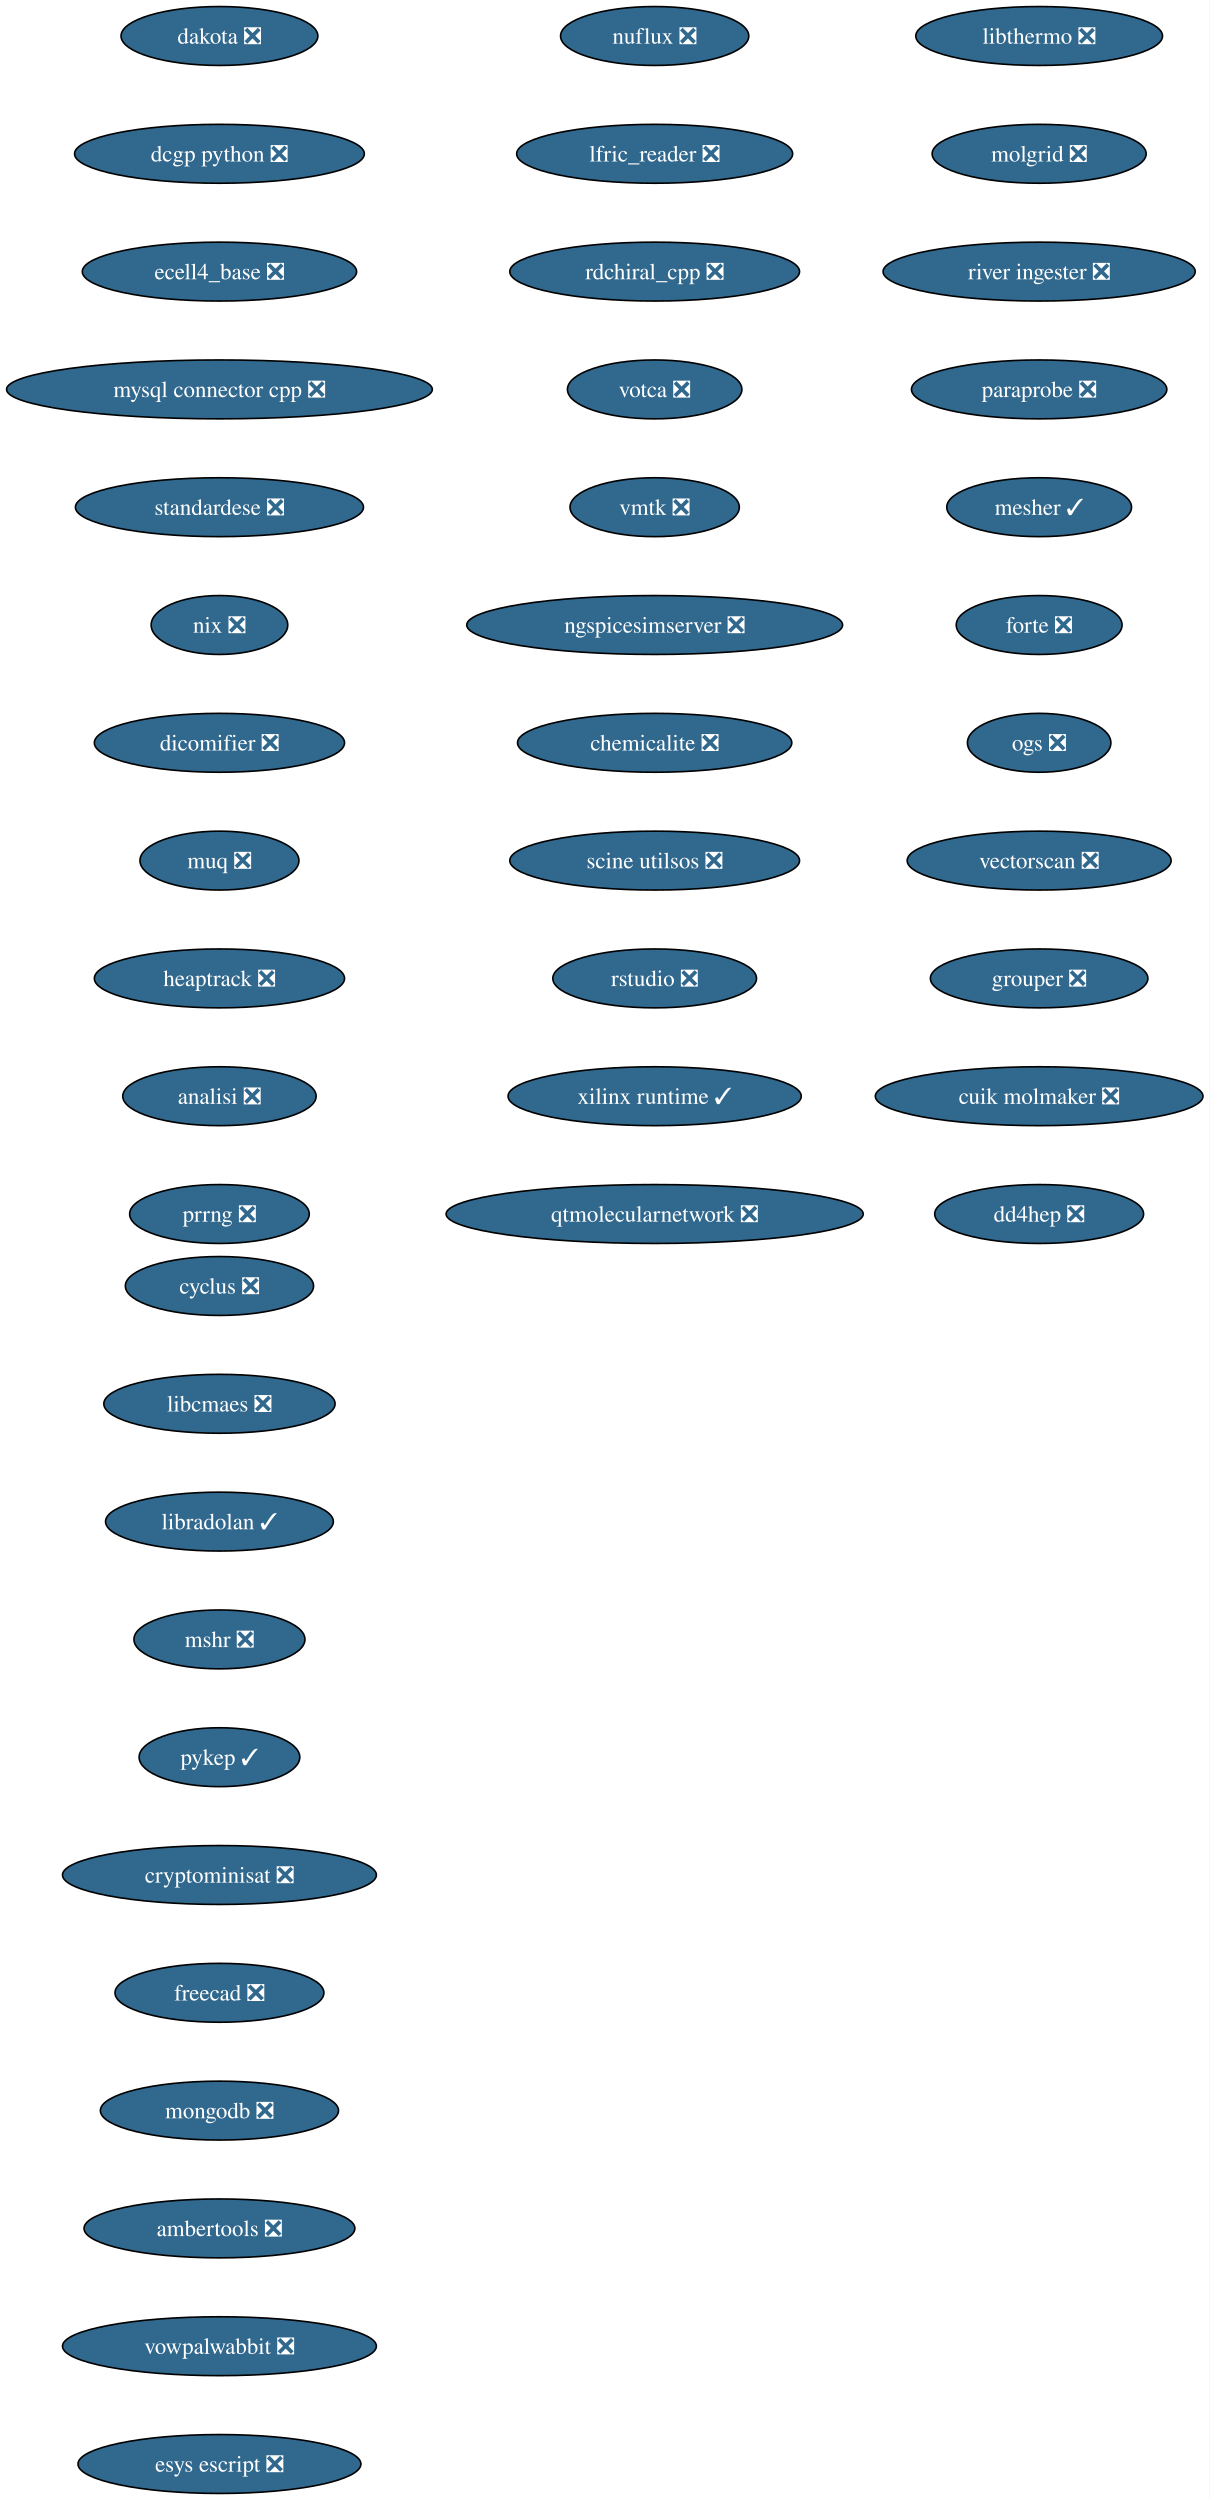
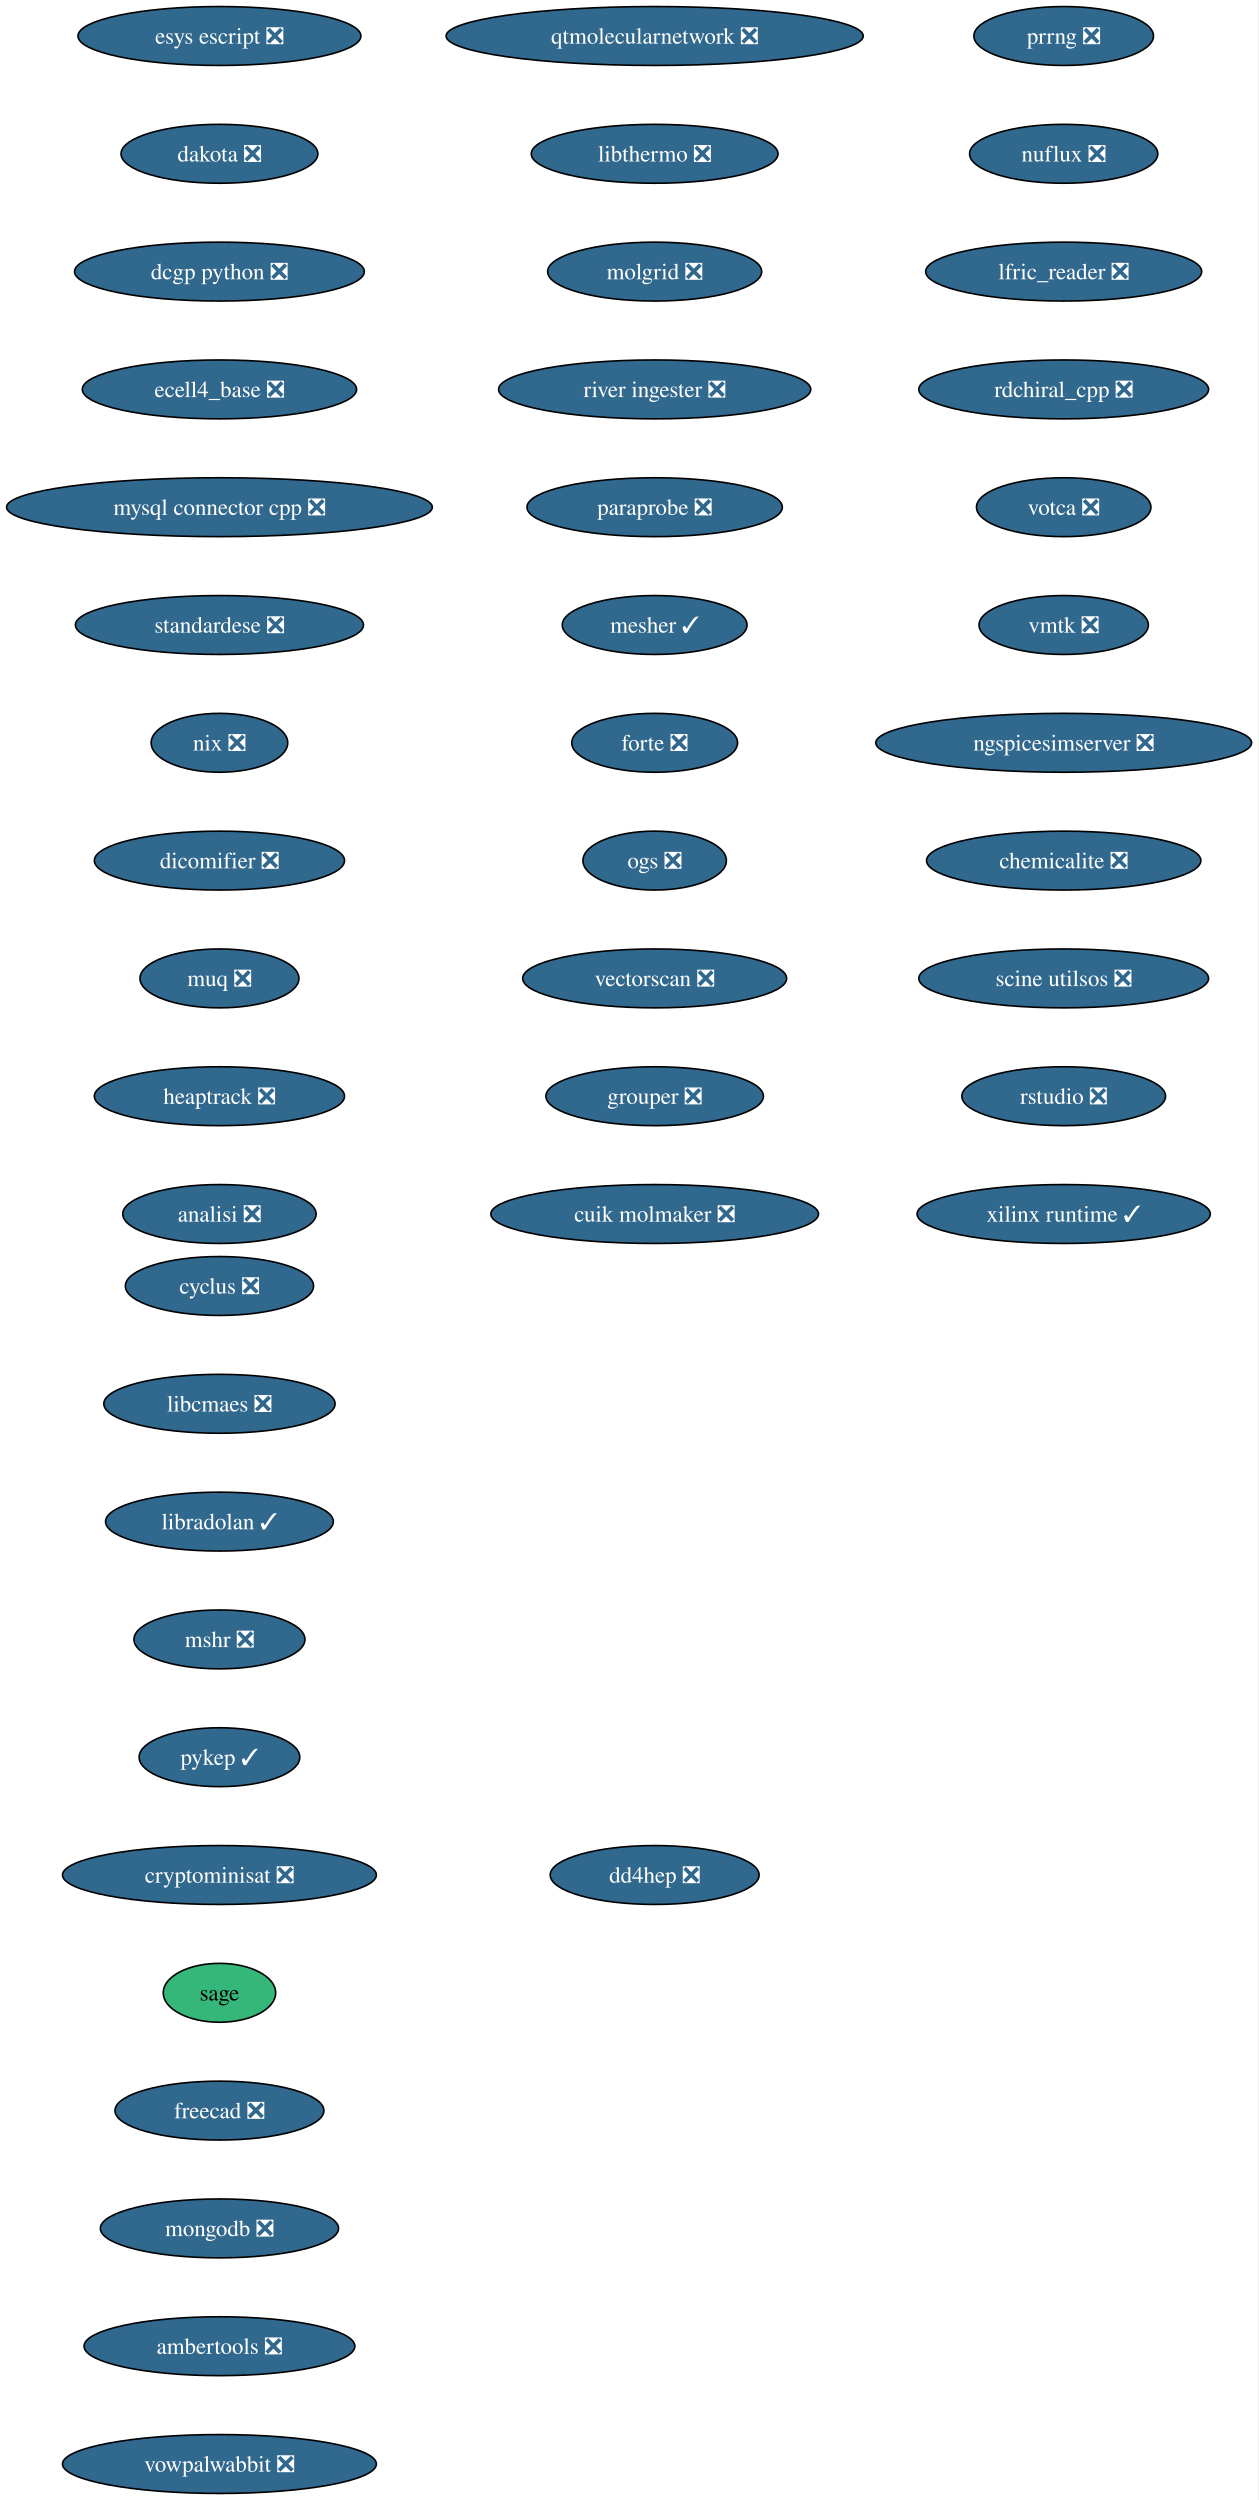
- <svg xmlns="http://www.w3.org/2000/svg" xmlns:xlink="http://www.w3.org/1999/xlink" width="739pt" height="1528pt" viewBox="0.00 0.00 739.00 1528.00">
+ <svg xmlns="http://www.w3.org/2000/svg" xmlns:xlink="http://www.w3.org/1999/xlink" width="769pt" height="1528pt" viewBox="0.00 0.00 769.00 1528.00">
  <g id="graph0" class="graph" transform="scale(1 1) rotate(0) translate(4 1524)">
-     <polygon fill="white" stroke="none" points="-4,4 -4,-1524 735.26,-1524 735.26,4 -4,4" />
+     <polygon fill="white" stroke="none" points="-4,4 -4,-1524 764.99,-1524 764.99,4 -4,4" />
    <g id="node1" class="node">
      <g id="a_node1">
        <a xlink:href="https://github.com/conda-forge/cyclus-feedstock/pull/108" xlink:title="cyclus ❎">
          <ellipse fill="#31688e" stroke="black" cx="130.13" cy="-738" rx="57.52" ry="18" />
          <text xml:space="preserve" text-anchor="middle" x="130.13" y="-733.33" font-family="Times,serif" font-size="14.00" fill="white">cyclus ❎</text>
        </a>
      </g>
    </g>
    <g id="node2" class="node">
      <g id="a_node2">
        <a xlink:href="https://github.com/conda-forge/libcmaes-feedstock/pull/51" xlink:title="libcmaes ❎">
          <ellipse fill="#31688e" stroke="black" cx="130.13" cy="-666" rx="70.68" ry="18" />
          <text xml:space="preserve" text-anchor="middle" x="130.13" y="-661.33" font-family="Times,serif" font-size="14.00" fill="white">libcmaes ❎</text>
        </a>
      </g>
    </g>
    <g id="node3" class="node">
      <g id="a_node3">
        <a xlink:href="https://github.com/conda-forge/libradolan-feedstock/pull/29" xlink:title="libradolan ✓">
          <ellipse fill="#31688e" stroke="black" cx="130.13" cy="-594" rx="69.62" ry="18" />
          <text xml:space="preserve" text-anchor="middle" x="130.13" y="-589.33" font-family="Times,serif" font-size="14.00" fill="white">libradolan ✓</text>
        </a>
      </g>
    </g>
    <g id="node4" class="node">
      <g id="a_node4">
        <a xlink:href="https://github.com/conda-forge/mshr-feedstock/pull/40" xlink:title="mshr ❎">
          <ellipse fill="#31688e" stroke="black" cx="130.13" cy="-522" rx="52.26" ry="18" />
          <text xml:space="preserve" text-anchor="middle" x="130.13" y="-517.33" font-family="Times,serif" font-size="14.00" fill="white">mshr ❎</text>
        </a>
      </g>
    </g>
    <g id="node5" class="node">
      <g id="a_node5">
        <a xlink:href="https://github.com/conda-forge/pykep-feedstock/pull/54" xlink:title="pykep ✓">
          <ellipse fill="#31688e" stroke="black" cx="130.13" cy="-450" rx="49.1" ry="18" />
          <text xml:space="preserve" text-anchor="middle" x="130.13" y="-445.32" font-family="Times,serif" font-size="14.00" fill="white">pykep ✓</text>
        </a>
      </g>
    </g>
    <g id="node6" class="node">
      <g id="a_node6">
        <a xlink:href="https://github.com/conda-forge/cryptominisat-feedstock/pull/63" xlink:title="cryptominisat ❎">
          <ellipse fill="#31688e" stroke="black" cx="130.13" cy="-378" rx="95.93" ry="18" />
          <text xml:space="preserve" text-anchor="middle" x="130.13" y="-373.32" font-family="Times,serif" font-size="14.00" fill="white">cryptominisat ❎</text>
        </a>
      </g>
    </g>
    <g id="node7" class="node">
      <g id="a_node7">
-         <a xlink:href="https://github.com/conda-forge/freecad-feedstock/pull/145" xlink:title="freecad ❎">
-           <ellipse fill="#31688e" stroke="black" cx="130.13" cy="-306" rx="63.84" ry="18" />
-           <text xml:space="preserve" text-anchor="middle" x="130.13" y="-301.32" font-family="Times,serif" font-size="14.00" fill="white">freecad ❎</text>
+         <a xlink:href="https://github.com/conda-forge/sage-feedstock" xlink:title="sage">
+           <ellipse fill="#35b779" stroke="black" cx="130.13" cy="-306" rx="34.37" ry="18" />
+           <text xml:space="preserve" text-anchor="middle" x="130.13" y="-301.32" font-family="Times,serif" font-size="14.00">sage</text>
        </a>
      </g>
    </g>
    <g id="node8" class="node">
      <g id="a_node8">
-         <a xlink:href="https://github.com/conda-forge/mongodb-feedstock/pull/106" xlink:title="mongodb ❎">
-           <ellipse fill="#31688e" stroke="black" cx="130.13" cy="-234" rx="72.78" ry="18" />
-           <text xml:space="preserve" text-anchor="middle" x="130.13" y="-229.32" font-family="Times,serif" font-size="14.00" fill="white">mongodb ❎</text>
+         <a xlink:href="https://github.com/conda-forge/freecad-feedstock/pull/145" xlink:title="freecad ❎">
+           <ellipse fill="#31688e" stroke="black" cx="130.13" cy="-234" rx="63.84" ry="18" />
+           <text xml:space="preserve" text-anchor="middle" x="130.13" y="-229.32" font-family="Times,serif" font-size="14.00" fill="white">freecad ❎</text>
        </a>
      </g>
    </g>
    <g id="node9" class="node">
      <g id="a_node9">
-         <a xlink:href="https://github.com/conda-forge/ambertools-feedstock/pull/180" xlink:title="ambertools ❎">
-           <ellipse fill="#31688e" stroke="black" cx="130.13" cy="-162" rx="82.77" ry="18" />
-           <text xml:space="preserve" text-anchor="middle" x="130.13" y="-157.32" font-family="Times,serif" font-size="14.00" fill="white">ambertools ❎</text>
+         <a xlink:href="https://github.com/conda-forge/mongodb-feedstock/pull/106" xlink:title="mongodb ❎">
+           <ellipse fill="#31688e" stroke="black" cx="130.13" cy="-162" rx="72.78" ry="18" />
+           <text xml:space="preserve" text-anchor="middle" x="130.13" y="-157.32" font-family="Times,serif" font-size="14.00" fill="white">mongodb ❎</text>
        </a>
      </g>
    </g>
    <g id="node10" class="node">
      <g id="a_node10">
-         <a xlink:href="https://github.com/conda-forge/vowpalwabbit-feedstock/pull/91" xlink:title="vowpalwabbit ❎">
-           <ellipse fill="#31688e" stroke="black" cx="130.13" cy="-90" rx="95.93" ry="18" />
-           <text xml:space="preserve" text-anchor="middle" x="130.13" y="-85.33" font-family="Times,serif" font-size="14.00" fill="white">vowpalwabbit ❎</text>
+         <a xlink:href="https://github.com/conda-forge/ambertools-feedstock/pull/180" xlink:title="ambertools ❎">
+           <ellipse fill="#31688e" stroke="black" cx="130.13" cy="-90" rx="82.77" ry="18" />
+           <text xml:space="preserve" text-anchor="middle" x="130.13" y="-85.33" font-family="Times,serif" font-size="14.00" fill="white">ambertools ❎</text>
        </a>
      </g>
    </g>
    <g id="node11" class="node">
      <g id="a_node11">
-         <a xlink:href="https://github.com/conda-forge/esys-escript-feedstock/pull/81" xlink:title="esys escript ❎">
-           <ellipse fill="#31688e" stroke="black" cx="130.13" cy="-18" rx="86.46" ry="18" />
-           <text xml:space="preserve" text-anchor="middle" x="130.13" y="-13.32" font-family="Times,serif" font-size="14.00" fill="white">esys escript ❎</text>
+         <a xlink:href="https://github.com/conda-forge/vowpalwabbit-feedstock/pull/91" xlink:title="vowpalwabbit ❎">
+           <ellipse fill="#31688e" stroke="black" cx="130.13" cy="-18" rx="95.93" ry="18" />
+           <text xml:space="preserve" text-anchor="middle" x="130.13" y="-13.32" font-family="Times,serif" font-size="14.00" fill="white">vowpalwabbit ❎</text>
        </a>
      </g>
    </g>
    <g id="node12" class="node">
      <g id="a_node12">
-         <a xlink:href="https://github.com/conda-forge/dakota-feedstock/pull/58" xlink:title="dakota ❎">
-           <ellipse fill="#31688e" stroke="black" cx="130.13" cy="-1502" rx="60.15" ry="18" />
-           <text xml:space="preserve" text-anchor="middle" x="130.13" y="-1497.32" font-family="Times,serif" font-size="14.00" fill="white">dakota ❎</text>
+         <a xlink:href="https://github.com/conda-forge/esys-escript-feedstock/pull/81" xlink:title="esys escript ❎">
+           <ellipse fill="#31688e" stroke="black" cx="130.13" cy="-1502" rx="86.46" ry="18" />
+           <text xml:space="preserve" text-anchor="middle" x="130.13" y="-1497.32" font-family="Times,serif" font-size="14.00" fill="white">esys escript ❎</text>
        </a>
      </g>
    </g>
    <g id="node13" class="node">
      <g id="a_node13">
-         <a xlink:href="https://github.com/conda-forge/dcgp-python-feedstock/pull/31" xlink:title="dcgp python ❎">
-           <ellipse fill="#31688e" stroke="black" cx="130.13" cy="-1430" rx="88.56" ry="18" />
-           <text xml:space="preserve" text-anchor="middle" x="130.13" y="-1425.32" font-family="Times,serif" font-size="14.00" fill="white">dcgp python ❎</text>
+         <a xlink:href="https://github.com/conda-forge/dakota-feedstock/pull/58" xlink:title="dakota ❎">
+           <ellipse fill="#31688e" stroke="black" cx="130.13" cy="-1430" rx="60.15" ry="18" />
+           <text xml:space="preserve" text-anchor="middle" x="130.13" y="-1425.32" font-family="Times,serif" font-size="14.00" fill="white">dakota ❎</text>
        </a>
      </g>
    </g>
    <g id="node14" class="node">
      <g id="a_node14">
-         <a xlink:href="https://github.com/conda-forge/ecell4_base-feedstock/pull/35" xlink:title="ecell4_base ❎">
-           <ellipse fill="#31688e" stroke="black" cx="130.13" cy="-1358" rx="83.83" ry="18" />
-           <text xml:space="preserve" text-anchor="middle" x="130.13" y="-1353.32" font-family="Times,serif" font-size="14.00" fill="white">ecell4_base ❎</text>
+         <a xlink:href="https://github.com/conda-forge/dcgp-python-feedstock/pull/31" xlink:title="dcgp python ❎">
+           <ellipse fill="#31688e" stroke="black" cx="130.13" cy="-1358" rx="88.56" ry="18" />
+           <text xml:space="preserve" text-anchor="middle" x="130.13" y="-1353.32" font-family="Times,serif" font-size="14.00" fill="white">dcgp python ❎</text>
        </a>
      </g>
    </g>
    <g id="node15" class="node">
      <g id="a_node15">
-         <a xlink:href="https://github.com/conda-forge/mysql-connector-cpp-feedstock/pull/38" xlink:title="mysql connector cpp ❎">
-           <ellipse fill="#31688e" stroke="black" cx="130.13" cy="-1286" rx="130.13" ry="18" />
-           <text xml:space="preserve" text-anchor="middle" x="130.13" y="-1281.32" font-family="Times,serif" font-size="14.00" fill="white">mysql connector cpp ❎</text>
+         <a xlink:href="https://github.com/conda-forge/ecell4_base-feedstock/pull/35" xlink:title="ecell4_base ❎">
+           <ellipse fill="#31688e" stroke="black" cx="130.13" cy="-1286" rx="83.83" ry="18" />
+           <text xml:space="preserve" text-anchor="middle" x="130.13" y="-1281.32" font-family="Times,serif" font-size="14.00" fill="white">ecell4_base ❎</text>
        </a>
      </g>
    </g>
    <g id="node16" class="node">
      <g id="a_node16">
-         <a xlink:href="https://github.com/conda-forge/standardese-feedstock/pull/13" xlink:title="standardese ❎">
-           <ellipse fill="#31688e" stroke="black" cx="130.13" cy="-1214" rx="88.04" ry="18" />
-           <text xml:space="preserve" text-anchor="middle" x="130.13" y="-1209.32" font-family="Times,serif" font-size="14.00" fill="white">standardese ❎</text>
+         <a xlink:href="https://github.com/conda-forge/mysql-connector-cpp-feedstock/pull/38" xlink:title="mysql connector cpp ❎">
+           <ellipse fill="#31688e" stroke="black" cx="130.13" cy="-1214" rx="130.13" ry="18" />
+           <text xml:space="preserve" text-anchor="middle" x="130.13" y="-1209.32" font-family="Times,serif" font-size="14.00" fill="white">mysql connector cpp ❎</text>
        </a>
      </g>
    </g>
    <g id="node17" class="node">
      <g id="a_node17">
-         <a xlink:href="https://github.com/conda-forge/nix-feedstock/pull/30" xlink:title="nix ❎">
-           <ellipse fill="#31688e" stroke="black" cx="130.13" cy="-1142" rx="41.74" ry="18" />
-           <text xml:space="preserve" text-anchor="middle" x="130.13" y="-1137.33" font-family="Times,serif" font-size="14.00" fill="white">nix ❎</text>
+         <a xlink:href="https://github.com/conda-forge/standardese-feedstock/pull/13" xlink:title="standardese ❎">
+           <ellipse fill="#31688e" stroke="black" cx="130.13" cy="-1142" rx="88.04" ry="18" />
+           <text xml:space="preserve" text-anchor="middle" x="130.13" y="-1137.33" font-family="Times,serif" font-size="14.00" fill="white">standardese ❎</text>
        </a>
      </g>
    </g>
    <g id="node18" class="node">
      <g id="a_node18">
-         <a xlink:href="https://github.com/conda-forge/dicomifier-feedstock/pull/31" xlink:title="dicomifier ❎">
-           <ellipse fill="#31688e" stroke="black" cx="130.13" cy="-1070" rx="76.46" ry="18" />
-           <text xml:space="preserve" text-anchor="middle" x="130.13" y="-1065.33" font-family="Times,serif" font-size="14.00" fill="white">dicomifier ❎</text>
+         <a xlink:href="https://github.com/conda-forge/nix-feedstock/pull/30" xlink:title="nix ❎">
+           <ellipse fill="#31688e" stroke="black" cx="130.13" cy="-1070" rx="41.74" ry="18" />
+           <text xml:space="preserve" text-anchor="middle" x="130.13" y="-1065.33" font-family="Times,serif" font-size="14.00" fill="white">nix ❎</text>
        </a>
      </g>
    </g>
    <g id="node19" class="node">
      <g id="a_node19">
-         <a xlink:href="https://github.com/conda-forge/muq-feedstock/pull/59" xlink:title="muq ❎">
-           <ellipse fill="#31688e" stroke="black" cx="130.13" cy="-998" rx="48.58" ry="18" />
-           <text xml:space="preserve" text-anchor="middle" x="130.13" y="-993.33" font-family="Times,serif" font-size="14.00" fill="white">muq ❎</text>
+         <a xlink:href="https://github.com/conda-forge/dicomifier-feedstock/pull/31" xlink:title="dicomifier ❎">
+           <ellipse fill="#31688e" stroke="black" cx="130.13" cy="-998" rx="76.46" ry="18" />
+           <text xml:space="preserve" text-anchor="middle" x="130.13" y="-993.33" font-family="Times,serif" font-size="14.00" fill="white">dicomifier ❎</text>
        </a>
      </g>
    </g>
    <g id="node20" class="node">
      <g id="a_node20">
-         <a xlink:href="https://github.com/conda-forge/heaptrack-feedstock/pull/20" xlink:title="heaptrack ❎">
-           <ellipse fill="#31688e" stroke="black" cx="130.13" cy="-926" rx="76.46" ry="18" />
-           <text xml:space="preserve" text-anchor="middle" x="130.13" y="-921.33" font-family="Times,serif" font-size="14.00" fill="white">heaptrack ❎</text>
+         <a xlink:href="https://github.com/conda-forge/muq-feedstock/pull/59" xlink:title="muq ❎">
+           <ellipse fill="#31688e" stroke="black" cx="130.13" cy="-926" rx="48.58" ry="18" />
+           <text xml:space="preserve" text-anchor="middle" x="130.13" y="-921.33" font-family="Times,serif" font-size="14.00" fill="white">muq ❎</text>
        </a>
      </g>
    </g>
    <g id="node21" class="node">
      <g id="a_node21">
-         <a xlink:href="https://github.com/conda-forge/analisi-feedstock/pull/37" xlink:title="analisi ❎">
-           <ellipse fill="#31688e" stroke="black" cx="130.13" cy="-854" rx="59.1" ry="18" />
-           <text xml:space="preserve" text-anchor="middle" x="130.13" y="-849.33" font-family="Times,serif" font-size="14.00" fill="white">analisi ❎</text>
+         <a xlink:href="https://github.com/conda-forge/heaptrack-feedstock/pull/20" xlink:title="heaptrack ❎">
+           <ellipse fill="#31688e" stroke="black" cx="130.13" cy="-854" rx="76.46" ry="18" />
+           <text xml:space="preserve" text-anchor="middle" x="130.13" y="-849.33" font-family="Times,serif" font-size="14.00" fill="white">heaptrack ❎</text>
        </a>
      </g>
    </g>
    <g id="node22" class="node">
      <g id="a_node22">
-         <a xlink:href="https://github.com/conda-forge/prrng-feedstock/pull/68" xlink:title="prrng ❎">
-           <ellipse fill="#31688e" stroke="black" cx="130.13" cy="-782" rx="54.89" ry="18" />
-           <text xml:space="preserve" text-anchor="middle" x="130.13" y="-777.33" font-family="Times,serif" font-size="14.00" fill="white">prrng ❎</text>
+         <a xlink:href="https://github.com/conda-forge/analisi-feedstock/pull/37" xlink:title="analisi ❎">
+           <ellipse fill="#31688e" stroke="black" cx="130.13" cy="-782" rx="59.1" ry="18" />
+           <text xml:space="preserve" text-anchor="middle" x="130.13" y="-777.33" font-family="Times,serif" font-size="14.00" fill="white">analisi ❎</text>
        </a>
      </g>
    </g>
    <g id="node23" class="node">
      <g id="a_node23">
-         <a xlink:href="https://github.com/conda-forge/nuflux-feedstock/pull/41" xlink:title="nuflux ❎">
-           <ellipse fill="#31688e" stroke="black" cx="396.13" cy="-1502" rx="57.52" ry="18" />
-           <text xml:space="preserve" text-anchor="middle" x="396.13" y="-1497.32" font-family="Times,serif" font-size="14.00" fill="white">nuflux ❎</text>
+         <a xlink:href="https://github.com/conda-forge/prrng-feedstock/pull/68" xlink:title="prrng ❎">
+           <ellipse fill="#31688e" stroke="black" cx="646.13" cy="-1502" rx="54.89" ry="18" />
+           <text xml:space="preserve" text-anchor="middle" x="646.13" y="-1497.32" font-family="Times,serif" font-size="14.00" fill="white">prrng ❎</text>
        </a>
      </g>
    </g>
    <g id="node24" class="node">
      <g id="a_node24">
-         <a xlink:href="https://github.com/conda-forge/lfric_reader-feedstock/pull/21" xlink:title="lfric_reader ❎">
-           <ellipse fill="#31688e" stroke="black" cx="396.13" cy="-1430" rx="84.35" ry="18" />
-           <text xml:space="preserve" text-anchor="middle" x="396.13" y="-1425.32" font-family="Times,serif" font-size="14.00" fill="white">lfric_reader ❎</text>
+         <a xlink:href="https://github.com/conda-forge/nuflux-feedstock/pull/41" xlink:title="nuflux ❎">
+           <ellipse fill="#31688e" stroke="black" cx="646.13" cy="-1430" rx="57.52" ry="18" />
+           <text xml:space="preserve" text-anchor="middle" x="646.13" y="-1425.32" font-family="Times,serif" font-size="14.00" fill="white">nuflux ❎</text>
        </a>
      </g>
    </g>
    <g id="node25" class="node">
      <g id="a_node25">
-         <a xlink:href="https://github.com/conda-forge/rdchiral_cpp-feedstock/pull/20" xlink:title="rdchiral_cpp ❎">
-           <ellipse fill="#31688e" stroke="black" cx="396.13" cy="-1358" rx="88.56" ry="18" />
-           <text xml:space="preserve" text-anchor="middle" x="396.13" y="-1353.32" font-family="Times,serif" font-size="14.00" fill="white">rdchiral_cpp ❎</text>
+         <a xlink:href="https://github.com/conda-forge/lfric_reader-feedstock/pull/21" xlink:title="lfric_reader ❎">
+           <ellipse fill="#31688e" stroke="black" cx="646.13" cy="-1358" rx="84.35" ry="18" />
+           <text xml:space="preserve" text-anchor="middle" x="646.13" y="-1353.32" font-family="Times,serif" font-size="14.00" fill="white">lfric_reader ❎</text>
        </a>
      </g>
    </g>
    <g id="node26" class="node">
      <g id="a_node26">
-         <a xlink:href="https://github.com/conda-forge/votca-feedstock/pull/30" xlink:title="votca ❎">
-           <ellipse fill="#31688e" stroke="black" cx="396.13" cy="-1286" rx="53.31" ry="18" />
-           <text xml:space="preserve" text-anchor="middle" x="396.13" y="-1281.32" font-family="Times,serif" font-size="14.00" fill="white">votca ❎</text>
+         <a xlink:href="https://github.com/conda-forge/rdchiral_cpp-feedstock/pull/20" xlink:title="rdchiral_cpp ❎">
+           <ellipse fill="#31688e" stroke="black" cx="646.13" cy="-1286" rx="88.56" ry="18" />
+           <text xml:space="preserve" text-anchor="middle" x="646.13" y="-1281.32" font-family="Times,serif" font-size="14.00" fill="white">rdchiral_cpp ❎</text>
        </a>
      </g>
    </g>
    <g id="node27" class="node">
      <g id="a_node27">
-         <a xlink:href="https://github.com/conda-forge/vmtk-feedstock/pull/33" xlink:title="vmtk ❎">
-           <ellipse fill="#31688e" stroke="black" cx="396.13" cy="-1214" rx="51.74" ry="18" />
-           <text xml:space="preserve" text-anchor="middle" x="396.13" y="-1209.32" font-family="Times,serif" font-size="14.00" fill="white">vmtk ❎</text>
+         <a xlink:href="https://github.com/conda-forge/votca-feedstock/pull/30" xlink:title="votca ❎">
+           <ellipse fill="#31688e" stroke="black" cx="646.13" cy="-1214" rx="53.31" ry="18" />
+           <text xml:space="preserve" text-anchor="middle" x="646.13" y="-1209.32" font-family="Times,serif" font-size="14.00" fill="white">votca ❎</text>
        </a>
      </g>
    </g>
    <g id="node28" class="node">
      <g id="a_node28">
-         <a xlink:href="https://github.com/conda-forge/ngspicesimserver-feedstock/pull/18" xlink:title="ngspicesimserver ❎">
-           <ellipse fill="#31688e" stroke="black" cx="396.13" cy="-1142" rx="114.87" ry="18" />
-           <text xml:space="preserve" text-anchor="middle" x="396.13" y="-1137.33" font-family="Times,serif" font-size="14.00" fill="white">ngspicesimserver ❎</text>
+         <a xlink:href="https://github.com/conda-forge/vmtk-feedstock/pull/33" xlink:title="vmtk ❎">
+           <ellipse fill="#31688e" stroke="black" cx="646.13" cy="-1142" rx="51.74" ry="18" />
+           <text xml:space="preserve" text-anchor="middle" x="646.13" y="-1137.33" font-family="Times,serif" font-size="14.00" fill="white">vmtk ❎</text>
        </a>
      </g>
    </g>
    <g id="node29" class="node">
      <g id="a_node29">
-         <a xlink:href="https://github.com/conda-forge/chemicalite-feedstock/pull/31" xlink:title="chemicalite ❎">
-           <ellipse fill="#31688e" stroke="black" cx="396.13" cy="-1070" rx="83.83" ry="18" />
-           <text xml:space="preserve" text-anchor="middle" x="396.13" y="-1065.33" font-family="Times,serif" font-size="14.00" fill="white">chemicalite ❎</text>
+         <a xlink:href="https://github.com/conda-forge/ngspicesimserver-feedstock/pull/18" xlink:title="ngspicesimserver ❎">
+           <ellipse fill="#31688e" stroke="black" cx="646.13" cy="-1070" rx="114.87" ry="18" />
+           <text xml:space="preserve" text-anchor="middle" x="646.13" y="-1065.33" font-family="Times,serif" font-size="14.00" fill="white">ngspicesimserver ❎</text>
        </a>
      </g>
    </g>
    <g id="node30" class="node">
      <g id="a_node30">
-         <a xlink:href="https://github.com/conda-forge/scine-utilsos-feedstock/pull/17" xlink:title="scine utilsos ❎">
-           <ellipse fill="#31688e" stroke="black" cx="396.13" cy="-998" rx="88.56" ry="18" />
-           <text xml:space="preserve" text-anchor="middle" x="396.13" y="-993.33" font-family="Times,serif" font-size="14.00" fill="white">scine utilsos ❎</text>
+         <a xlink:href="https://github.com/conda-forge/chemicalite-feedstock/pull/31" xlink:title="chemicalite ❎">
+           <ellipse fill="#31688e" stroke="black" cx="646.13" cy="-998" rx="83.83" ry="18" />
+           <text xml:space="preserve" text-anchor="middle" x="646.13" y="-993.33" font-family="Times,serif" font-size="14.00" fill="white">chemicalite ❎</text>
        </a>
      </g>
    </g>
    <g id="node31" class="node">
      <g id="a_node31">
-         <a xlink:href="https://github.com/conda-forge/rstudio-feedstock/pull/44" xlink:title="rstudio ❎">
-           <ellipse fill="#31688e" stroke="black" cx="396.13" cy="-926" rx="62.26" ry="18" />
-           <text xml:space="preserve" text-anchor="middle" x="396.13" y="-921.33" font-family="Times,serif" font-size="14.00" fill="white">rstudio ❎</text>
+         <a xlink:href="https://github.com/conda-forge/scine-utilsos-feedstock/pull/17" xlink:title="scine utilsos ❎">
+           <ellipse fill="#31688e" stroke="black" cx="646.13" cy="-926" rx="88.56" ry="18" />
+           <text xml:space="preserve" text-anchor="middle" x="646.13" y="-921.33" font-family="Times,serif" font-size="14.00" fill="white">scine utilsos ❎</text>
        </a>
      </g>
    </g>
    <g id="node32" class="node">
      <g id="a_node32">
-         <a xlink:href="https://github.com/conda-forge/xilinx-runtime-feedstock/pull/48" xlink:title="xilinx runtime ✓">
-           <ellipse fill="#31688e" stroke="black" cx="396.13" cy="-854" rx="89.61" ry="18" />
-           <text xml:space="preserve" text-anchor="middle" x="396.13" y="-849.33" font-family="Times,serif" font-size="14.00" fill="white">xilinx runtime ✓</text>
+         <a xlink:href="https://github.com/conda-forge/rstudio-feedstock/pull/44" xlink:title="rstudio ❎">
+           <ellipse fill="#31688e" stroke="black" cx="646.13" cy="-854" rx="62.26" ry="18" />
+           <text xml:space="preserve" text-anchor="middle" x="646.13" y="-849.33" font-family="Times,serif" font-size="14.00" fill="white">rstudio ❎</text>
        </a>
      </g>
    </g>
    <g id="node33" class="node">
      <g id="a_node33">
-         <a xlink:href="https://github.com/conda-forge/qtmolecularnetwork-feedstock/pull/26" xlink:title="qtmolecularnetwork ❎">
-           <ellipse fill="#31688e" stroke="black" cx="396.13" cy="-782" rx="127.49" ry="18" />
-           <text xml:space="preserve" text-anchor="middle" x="396.13" y="-777.33" font-family="Times,serif" font-size="14.00" fill="white">qtmolecularnetwork ❎</text>
+         <a xlink:href="https://github.com/conda-forge/xilinx-runtime-feedstock/pull/48" xlink:title="xilinx runtime ✓">
+           <ellipse fill="#31688e" stroke="black" cx="646.13" cy="-782" rx="89.61" ry="18" />
+           <text xml:space="preserve" text-anchor="middle" x="646.13" y="-777.33" font-family="Times,serif" font-size="14.00" fill="white">xilinx runtime ✓</text>
        </a>
      </g>
    </g>
    <g id="node34" class="node">
      <g id="a_node34">
-         <a xlink:href="https://github.com/conda-forge/libthermo-feedstock/pull/21" xlink:title="libthermo ❎">
-           <ellipse fill="#31688e" stroke="black" cx="631.13" cy="-1502" rx="75.41" ry="18" />
-           <text xml:space="preserve" text-anchor="middle" x="631.13" y="-1497.32" font-family="Times,serif" font-size="14.00" fill="white">libthermo ❎</text>
+         <a xlink:href="https://github.com/conda-forge/qtmolecularnetwork-feedstock/pull/26" xlink:title="qtmolecularnetwork ❎">
+           <ellipse fill="#31688e" stroke="black" cx="396.13" cy="-1502" rx="127.49" ry="18" />
+           <text xml:space="preserve" text-anchor="middle" x="396.13" y="-1497.32" font-family="Times,serif" font-size="14.00" fill="white">qtmolecularnetwork ❎</text>
        </a>
      </g>
    </g>
    <g id="node35" class="node">
      <g id="a_node35">
-         <a xlink:href="https://github.com/conda-forge/molgrid-feedstock/pull/21" xlink:title="molgrid ❎">
-           <ellipse fill="#31688e" stroke="black" cx="631.13" cy="-1430" rx="65.41" ry="18" />
-           <text xml:space="preserve" text-anchor="middle" x="631.13" y="-1425.32" font-family="Times,serif" font-size="14.00" fill="white">molgrid ❎</text>
+         <a xlink:href="https://github.com/conda-forge/libthermo-feedstock/pull/21" xlink:title="libthermo ❎">
+           <ellipse fill="#31688e" stroke="black" cx="396.13" cy="-1430" rx="75.41" ry="18" />
+           <text xml:space="preserve" text-anchor="middle" x="396.13" y="-1425.32" font-family="Times,serif" font-size="14.00" fill="white">libthermo ❎</text>
        </a>
      </g>
    </g>
    <g id="node36" class="node">
      <g id="a_node36">
-         <a xlink:href="https://github.com/conda-forge/river-ingester-feedstock/pull/36" xlink:title="river ingester ❎">
-           <ellipse fill="#31688e" stroke="black" cx="631.13" cy="-1358" rx="95.4" ry="18" />
-           <text xml:space="preserve" text-anchor="middle" x="631.13" y="-1353.32" font-family="Times,serif" font-size="14.00" fill="white">river ingester ❎</text>
+         <a xlink:href="https://github.com/conda-forge/molgrid-feedstock/pull/21" xlink:title="molgrid ❎">
+           <ellipse fill="#31688e" stroke="black" cx="396.13" cy="-1358" rx="65.41" ry="18" />
+           <text xml:space="preserve" text-anchor="middle" x="396.13" y="-1353.32" font-family="Times,serif" font-size="14.00" fill="white">molgrid ❎</text>
        </a>
      </g>
    </g>
    <g id="node37" class="node">
      <g id="a_node37">
-         <a xlink:href="https://github.com/conda-forge/paraprobe-feedstock/pull/22" xlink:title="paraprobe ❎">
-           <ellipse fill="#31688e" stroke="black" cx="631.13" cy="-1286" rx="78.04" ry="18" />
-           <text xml:space="preserve" text-anchor="middle" x="631.13" y="-1281.32" font-family="Times,serif" font-size="14.00" fill="white">paraprobe ❎</text>
+         <a xlink:href="https://github.com/conda-forge/river-ingester-feedstock/pull/36" xlink:title="river ingester ❎">
+           <ellipse fill="#31688e" stroke="black" cx="396.13" cy="-1286" rx="95.4" ry="18" />
+           <text xml:space="preserve" text-anchor="middle" x="396.13" y="-1281.32" font-family="Times,serif" font-size="14.00" fill="white">river ingester ❎</text>
        </a>
      </g>
    </g>
    <g id="node38" class="node">
      <g id="a_node38">
-         <a xlink:href="https://github.com/conda-forge/mesher-feedstock/pull/20" xlink:title="mesher ✓">
-           <ellipse fill="#31688e" stroke="black" cx="631.13" cy="-1214" rx="56.47" ry="18" />
-           <text xml:space="preserve" text-anchor="middle" x="631.13" y="-1209.32" font-family="Times,serif" font-size="14.00" fill="white">mesher ✓</text>
+         <a xlink:href="https://github.com/conda-forge/paraprobe-feedstock/pull/22" xlink:title="paraprobe ❎">
+           <ellipse fill="#31688e" stroke="black" cx="396.13" cy="-1214" rx="78.04" ry="18" />
+           <text xml:space="preserve" text-anchor="middle" x="396.13" y="-1209.32" font-family="Times,serif" font-size="14.00" fill="white">paraprobe ❎</text>
        </a>
      </g>
    </g>
    <g id="node39" class="node">
      <g id="a_node39">
-         <a xlink:href="https://github.com/conda-forge/forte-feedstock/pull/11" xlink:title="forte ❎">
-           <ellipse fill="#31688e" stroke="black" cx="631.13" cy="-1142" rx="50.68" ry="18" />
-           <text xml:space="preserve" text-anchor="middle" x="631.13" y="-1137.33" font-family="Times,serif" font-size="14.00" fill="white">forte ❎</text>
+         <a xlink:href="https://github.com/conda-forge/mesher-feedstock/pull/20" xlink:title="mesher ✓">
+           <ellipse fill="#31688e" stroke="black" cx="396.13" cy="-1142" rx="56.47" ry="18" />
+           <text xml:space="preserve" text-anchor="middle" x="396.13" y="-1137.33" font-family="Times,serif" font-size="14.00" fill="white">mesher ✓</text>
        </a>
      </g>
    </g>
    <g id="node40" class="node">
      <g id="a_node40">
-         <a xlink:href="https://github.com/conda-forge/ogs-feedstock/pull/26" xlink:title="ogs ❎">
-           <ellipse fill="#31688e" stroke="black" cx="631.13" cy="-1070" rx="43.84" ry="18" />
-           <text xml:space="preserve" text-anchor="middle" x="631.13" y="-1065.33" font-family="Times,serif" font-size="14.00" fill="white">ogs ❎</text>
+         <a xlink:href="https://github.com/conda-forge/forte-feedstock/pull/11" xlink:title="forte ❎">
+           <ellipse fill="#31688e" stroke="black" cx="396.13" cy="-1070" rx="50.68" ry="18" />
+           <text xml:space="preserve" text-anchor="middle" x="396.13" y="-1065.33" font-family="Times,serif" font-size="14.00" fill="white">forte ❎</text>
        </a>
      </g>
    </g>
    <g id="node41" class="node">
      <g id="a_node41">
-         <a xlink:href="https://github.com/conda-forge/vectorscan-feedstock/pull/3" xlink:title="vectorscan ❎">
-           <ellipse fill="#31688e" stroke="black" cx="631.13" cy="-998" rx="80.67" ry="18" />
-           <text xml:space="preserve" text-anchor="middle" x="631.13" y="-993.33" font-family="Times,serif" font-size="14.00" fill="white">vectorscan ❎</text>
+         <a xlink:href="https://github.com/conda-forge/ogs-feedstock/pull/26" xlink:title="ogs ❎">
+           <ellipse fill="#31688e" stroke="black" cx="396.13" cy="-998" rx="43.84" ry="18" />
+           <text xml:space="preserve" text-anchor="middle" x="396.13" y="-993.33" font-family="Times,serif" font-size="14.00" fill="white">ogs ❎</text>
        </a>
      </g>
    </g>
    <g id="node42" class="node">
      <g id="a_node42">
-         <a xlink:href="https://github.com/conda-forge/grouper-feedstock/pull/5" xlink:title="grouper ❎">
-           <ellipse fill="#31688e" stroke="black" cx="631.13" cy="-926" rx="66.47" ry="18" />
-           <text xml:space="preserve" text-anchor="middle" x="631.13" y="-921.33" font-family="Times,serif" font-size="14.00" fill="white">grouper ❎</text>
+         <a xlink:href="https://github.com/conda-forge/vectorscan-feedstock/pull/3" xlink:title="vectorscan ❎">
+           <ellipse fill="#31688e" stroke="black" cx="396.13" cy="-926" rx="80.67" ry="18" />
+           <text xml:space="preserve" text-anchor="middle" x="396.13" y="-921.33" font-family="Times,serif" font-size="14.00" fill="white">vectorscan ❎</text>
        </a>
      </g>
    </g>
    <g id="node43" class="node">
      <g id="a_node43">
-         <a xlink:href="https://github.com/conda-forge/cuik-molmaker-feedstock/pull/2" xlink:title="cuik molmaker ❎">
-           <ellipse fill="#31688e" stroke="black" cx="631.13" cy="-854" rx="100.14" ry="18" />
-           <text xml:space="preserve" text-anchor="middle" x="631.13" y="-849.33" font-family="Times,serif" font-size="14.00" fill="white">cuik molmaker ❎</text>
+         <a xlink:href="https://github.com/conda-forge/grouper-feedstock/pull/5" xlink:title="grouper ❎">
+           <ellipse fill="#31688e" stroke="black" cx="396.13" cy="-854" rx="66.47" ry="18" />
+           <text xml:space="preserve" text-anchor="middle" x="396.13" y="-849.33" font-family="Times,serif" font-size="14.00" fill="white">grouper ❎</text>
        </a>
      </g>
    </g>
    <g id="node44" class="node">
      <g id="a_node44">
+         <a xlink:href="https://github.com/conda-forge/cuik-molmaker-feedstock/pull/2" xlink:title="cuik molmaker ❎">
+           <ellipse fill="#31688e" stroke="black" cx="396.13" cy="-782" rx="100.14" ry="18" />
+           <text xml:space="preserve" text-anchor="middle" x="396.13" y="-777.33" font-family="Times,serif" font-size="14.00" fill="white">cuik molmaker ❎</text>
+         </a>
+       </g>
+     </g>
+     <g id="node45" class="node">
+       <g id="a_node45">
        <a xlink:href="https://github.com/conda-forge/dd4hep-feedstock/pull/1" xlink:title="dd4hep ❎">
-           <ellipse fill="#31688e" stroke="black" cx="631.13" cy="-782" rx="63.84" ry="18" />
-           <text xml:space="preserve" text-anchor="middle" x="631.13" y="-777.33" font-family="Times,serif" font-size="14.00" fill="white">dd4hep ❎</text>
+           <ellipse fill="#31688e" stroke="black" cx="396.13" cy="-378" rx="63.84" ry="18" />
+           <text xml:space="preserve" text-anchor="middle" x="396.13" y="-373.32" font-family="Times,serif" font-size="14.00" fill="white">dd4hep ❎</text>
        </a>
      </g>
    </g>
  </g>
</svg>
